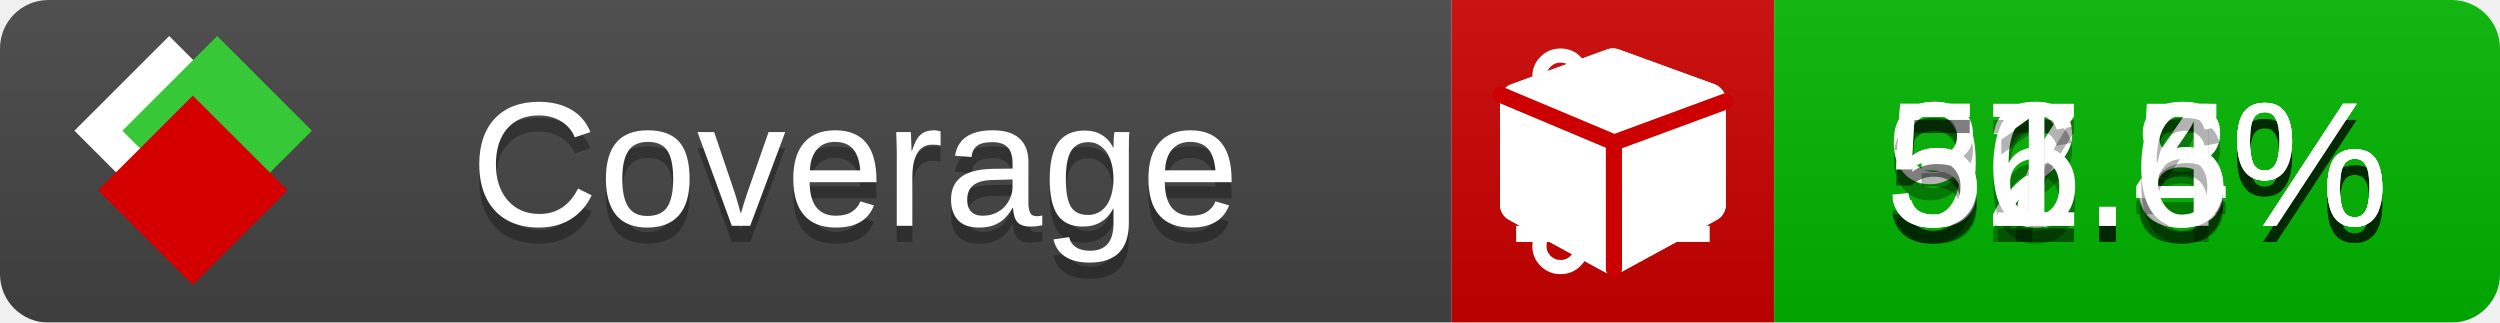
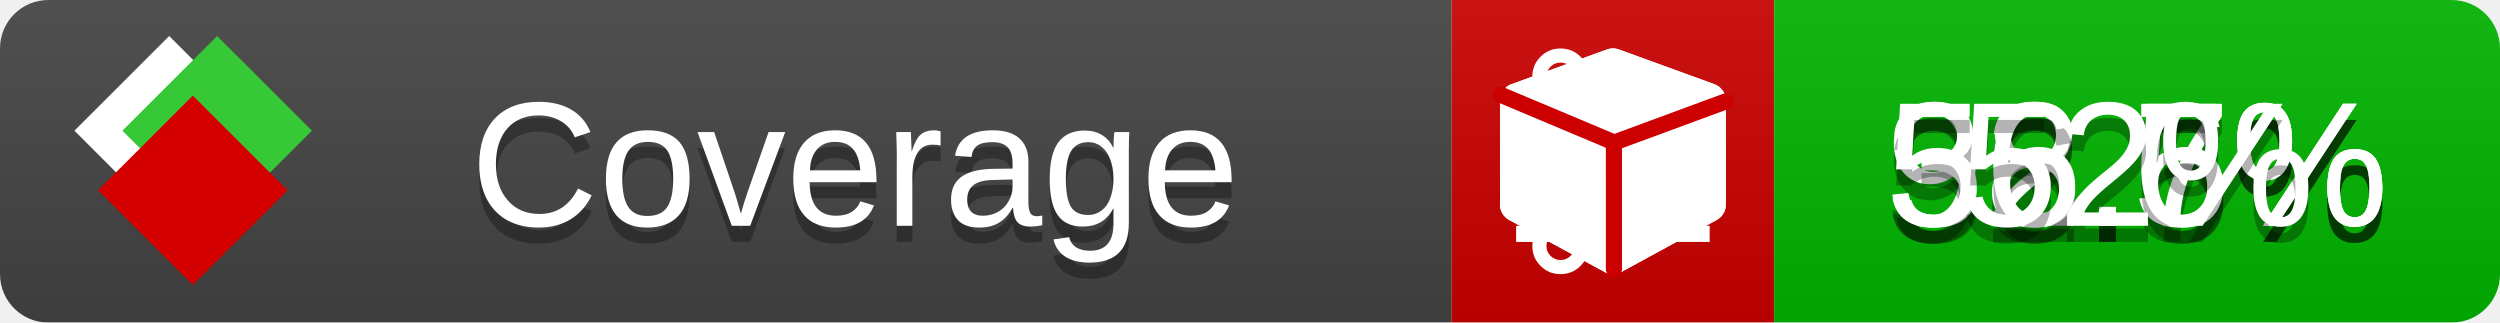
<svg xmlns="http://www.w3.org/2000/svg" xmlns:xlink="http://www.w3.org/1999/xlink" width="155" height="20">
  <style type="text/css">
          
            @keyframes fade1 {
                0% { visibility: visible; opacity: 1; }
               23% { visibility: visible; opacity: 1; }
               25% { visibility: hidden; opacity: 0; }
               48% { visibility: hidden; opacity: 0; }
               50% { visibility: hidden; opacity: 0; }
               73% { visibility: hidden; opacity: 0; }
               75% { visibility: hidden; opacity: 0; }
               98% { visibility: hidden; opacity: 0; }
              100% { visibility: visible; opacity: 1; }
            }
            @keyframes fade2 {
                0% { visibility: hidden; opacity: 0; }
               23% { visibility: hidden; opacity: 0; }
               25% { visibility: visible; opacity: 1; }
               48% { visibility: visible; opacity: 1; }
               50% { visibility: hidden; opacity: 0; }
               73% { visibility: hidden; opacity: 0; }
               75% { visibility: hidden; opacity: 0; }
               98% { visibility: hidden; opacity: 0; }
              100% { visibility: hidden; opacity: 0; }
            }
            @keyframes fade3 {
                0% { visibility: hidden; opacity: 0; }
               23% { visibility: hidden; opacity: 0; }
               25% { visibility: hidden; opacity: 0; }
               48% { visibility: hidden; opacity: 0; }
               50% { visibility: visible; opacity: 1; }
               73% { visibility: visible; opacity: 1; }
               75% { visibility: hidden; opacity: 0; }
               98% { visibility: hidden; opacity: 0; }
              100% { visibility: hidden; opacity: 0; }
            }
            @keyframes fade4 {
                0% { visibility: hidden; opacity: 0; }
               23% { visibility: hidden; opacity: 0; }
               25% { visibility: hidden; opacity: 0; }
               48% { visibility: hidden; opacity: 0; }
               50% { visibility: hidden; opacity: 0; }
               73% { visibility: hidden; opacity: 0; }
               75% { visibility: visible; opacity: 1; }
               98% { visibility: visible; opacity: 1; }
              100% { visibility: hidden; opacity: 0; }
            }
            .linecoverage {
                animation-duration: 15s;
                animation-name: fade1;
                animation-iteration-count: infinite;
            }
            .branchcoverage {
                animation-duration: 15s;
                animation-name: fade2;
                animation-iteration-count: infinite;
            }
            .methodcoverage {
                animation-duration: 15s;
                animation-name: fade3;
                animation-iteration-count: infinite;
            }
            .fullmethodcoverage {
                animation-duration: 15s;
                animation-name: fade4;
                animation-iteration-count: infinite;
            }
          
    </style>
  <defs>
    <linearGradient id="gradient" x2="0" y2="100%">
      <stop offset="0" stop-color="#bbb" stop-opacity=".1" />
      <stop offset="1" stop-opacity=".1" />
    </linearGradient>
    <linearGradient id="c">
      <stop offset="0" stop-color="#d40000" />
      <stop offset="1" stop-color="#ff2a2a" />
    </linearGradient>
    <linearGradient id="a">
      <stop offset="0" stop-color="#e0e0de" />
      <stop offset="1" stop-color="#fff" />
    </linearGradient>
    <linearGradient id="b">
      <stop offset="0" stop-color="#37c837" />
      <stop offset="1" stop-color="#217821" />
    </linearGradient>
    <linearGradient xlink:href="#a" id="e" x1="106.44" x2="69.96" y1="-11.96" y2="-46.84" gradientTransform="matrix(-.8426 -.00045 -.00045 -.8426 -94.27 -75.82)" gradientUnits="userSpaceOnUse" />
    <linearGradient xlink:href="#b" id="f" x1="56.19" x2="77.97" y1="-23.45" y2="10.62" gradientTransform="matrix(.8426 .00045 .00045 .8426 94.27 75.82)" gradientUnits="userSpaceOnUse" />
    <linearGradient xlink:href="#c" id="g" x1="79.98" x2="132.9" y1="10.79" y2="10.79" gradientTransform="matrix(.8426 .00045 .00045 .8426 94.27 75.82)" gradientUnits="userSpaceOnUse" />
    <mask id="mask">
      <rect width="155" height="20" rx="3" fill="#fff" />
    </mask>
    <g id="icon" transform="matrix(.04486 0 0 .04481 -.48 -.63)">
      <rect width="52.92" height="52.92" x="-109.72" y="-27.13" fill="url(#e)" transform="rotate(-135)" />
      <rect width="52.92" height="52.92" x="70.19" y="-39.18" fill="url(#f)" transform="rotate(45)" />
      <rect width="52.92" height="52.92" x="80.05" y="-15.74" fill="url(#g)" transform="rotate(45)" />
    </g>
  </defs>
  <g mask="url(#mask)">
    <rect x="0" y="0" width="90" height="20" fill="#444" />
    <rect x="90" y="0" width="20" height="20" fill="#c00" />
    <rect x="110" y="0" width="45" height="20" fill="#00B600" />
    <rect x="0" y="0" width="155" height="20" fill="url(#gradient)" />
  </g>
  <g>
    <path class="linecoverage" stroke="#fff" d="M94 6.5 h12 M94 10.5 h12 M94 14.5 h12" />
    <path class="branchcoverage" fill="#fff" d="m 97.628,15.247 q 0,-0.364 -0.255,-0.619 -0.255,-0.255 -0.619,-0.255 -0.364,0 -0.619,0.255 -0.255,0.255 -0.255,0.619 0,0.364 0.255,0.619 0.255,0.255 0.619,0.255 0.364,0 0.619,-0.255 0.255,-0.255 0.255,-0.619 z m 0,-10.493 q 0,-0.364 -0.255,-0.619 -0.255,-0.255 -0.619,-0.255 -0.364,0 -0.619,0.255 -0.255,0.255 -0.255,0.619 0,0.364 0.255,0.619 0.255,0.255 0.619,0.255 0.364,0 0.619,-0.255 0.255,-0.255 0.255,-0.619 z m 5.83,1.166 q 0,-0.364 -0.255,-0.619 -0.255,-0.255 -0.619,-0.255 -0.364,0 -0.619,0.255 -0.255,0.255 -0.255,0.619 0,0.364 0.255,0.619 0.255,0.255 0.619,0.255 0.364,0 0.619,-0.255 0.255,-0.255 0.255,-0.619 z m 0.874,0 q 0,0.474 -0.237,0.879 -0.237,0.405 -0.638,0.633 -0.018,2.614 -2.059,3.771 -0.619,0.346 -1.849,0.738 -1.166,0.364 -1.544,0.647 -0.378,0.282 -0.378,0.911 l 0,0.237 q 0.401,0.228 0.638,0.633 0.237,0.405 0.237,0.879 0,0.729 -0.51,1.239 -0.51,0.51 -1.239,0.51 -0.729,0 -1.239,-0.51 -0.51,-0.51 -0.51,-1.239 0,-0.474 0.237,-0.879 0.237,-0.405 0.638,-0.633 l 0,-7.469 q -0.401,-0.228 -0.638,-0.633 -0.237,-0.405 -0.237,-0.879 0,-0.729 0.51,-1.239 0.51,-0.51 1.239,-0.51 0.729,0 1.239,0.51 0.51,0.51 0.51,1.239 0,0.474 -0.237,0.879 -0.237,0.405 -0.638,0.633 l 0,4.527 q 0.492,-0.237 1.403,-0.519 0.501,-0.155 0.797,-0.269 0.296,-0.114 0.642,-0.282 0.346,-0.169 0.537,-0.36 0.191,-0.191 0.369,-0.465 0.178,-0.273 0.255,-0.633 0.077,-0.36 0.077,-0.833 -0.401,-0.228 -0.638,-0.633 -0.237,-0.405 -0.237,-0.879 0,-0.729 0.51,-1.239 0.51,-0.51 1.239,-0.51 0.729,0 1.239,0.51 0.51,0.51 0.51,1.239 z" />
    <path class="methodcoverage" fill="#fff" d="m 100.538,15.629 5.385,-2.936 v -5.351 l -5.385,1.96 z M 100,8.351 105.873,6.214 100,4.077 94.127,6.214 Z m 7,-2.12 v 6.462 q 0,0.294 -0.151,0.547 -0.151,0.252 -0.412,0.395 l -5.923,3.231 q -0.236,0.135 -0.513,0.135 -0.278,0 -0.513,-0.135 l -5.923,-3.231 Q 93.303,13.492 93.151,13.239 93,12.987 93,12.692 v -6.462 q 0,-0.337 0.194,-0.614 0.194,-0.278 0.513,-0.395 l 5.923,-2.154 q 0.185,-0.067 0.37,-0.067 0.185,0 0.37,0.067 l 5.923,2.154 q 0.32,0.118 0.513,0.395 Q 107,5.894 107,6.231 Z" />
    <path class="fullmethodcoverage" fill="#fff" d="m 107,6.231 v 6.462 c 0,0.196 -0.051,0.379 -0.151,0.547 -0.101,0.168 -0.238,0.3 -0.412,0.395 l -5.923,3.231 c -0.157,0.09 -0.328,0.135 -0.513,0.135 -0.185,0 -0.356,-0.045 -0.513,-0.135 l -5.923,-3.231 C 93.39,13.539 93.252,13.407 93.151,13.239 93.05,13.071 93,12.889 93,12.692 v -6.462 c 0,-0.224 0.065,-0.429 0.194,-0.614 0.129,-0.185 0.3,-0.317 0.513,-0.395 l 5.923,-2.154 c 0.123,-0.045 0.247,-0.067 0.37,-0.067 0.123,0 0.247,0.022 0.37,0.067 l 5.923,2.154 c 0.213,0.079 0.384,0.21 0.513,0.395 0.129,0.185 0.194,0.39 0.194,0.614 z" />
    <path class="fullmethodcoverage" style="fill:none;stroke:#cc0000;stroke-width:1;stroke-linecap:round;stroke-dasharray:none;stroke-opacity:1" d="m 100.064,16.677 -0.002,-7.833 6.906,-2.547" />
    <path class="fullmethodcoverage" style="fill:none;stroke:#cc0000;stroke-width:1;stroke-linecap:round;stroke-dasharray:none;stroke-opacity:1" d="M 99.914,8.765 93.052,5.882" />
  </g>
  <g fill="#fff" text-anchor="middle" font-family="Verdana,Arial,Geneva,sans-serif" font-size="11">
    <a xlink:href="https://github.com/danielpalme/ReportGenerator" target="_top">
      <use xlink:href="#icon" transform="translate(3,1) scale(3.5)" />
    </a>
    <text x="53" y="15" fill="#010101" fill-opacity=".3">Coverage</text>
    <text x="53" y="14" fill="#fff">Coverage</text>
-     <text class="linecoverage" x="132.5" y="15" fill="#010101" fill-opacity=".3">92.5%</text>
-     <text class="linecoverage" x="132.5" y="14">92.5%</text>
-     <text class="branchcoverage" x="132.5" y="15" fill="#010101" fill-opacity=".3">37.8%</text>
-     <text class="branchcoverage" x="132.5" y="14">37.8%</text>
-     <text class="methodcoverage" x="132.5" y="15" fill="#010101" fill-opacity=".3">56.4%</text>
-     <text class="methodcoverage" x="132.5" y="14">56.4%</text>
-     <text class="fullmethodcoverage" x="132.5" y="15" fill="#010101" fill-opacity=".3">51.6%</text>
-     <text class="fullmethodcoverage" x="132.5" y="14">51.6%</text>
+     <text class="linecoverage" x="132.5" y="15" fill="#010101" fill-opacity=".3">92.7%</text>
+     <text class="linecoverage" x="132.5" y="14">92.7%</text>
+     <text class="branchcoverage" x="132.5" y="15" fill="#010101" fill-opacity=".3">38.5%</text>
+     <text class="branchcoverage" x="132.5" y="14">38.5%</text>
+     <text class="methodcoverage" x="132.5" y="15" fill="#010101" fill-opacity=".3">56.6%</text>
+     <text class="methodcoverage" x="132.5" y="14">56.6%</text>
+     <text class="fullmethodcoverage" x="132.5" y="15" fill="#010101" fill-opacity=".3">52%</text>
+     <text class="fullmethodcoverage" x="132.5" y="14">52%</text>
  </g>
  <g>
    <rect class="linecoverage" x="90" y="0" width="65" height="20" fill-opacity="0" />
    <rect class="branchcoverage" x="90" y="0" width="65" height="20" fill-opacity="0" />
    <rect class="methodcoverage" x="90" y="0" width="65" height="20" fill-opacity="0" />
    <rect class="fullmethodcoverage" x="90" y="0" width="65" height="20" fill-opacity="0" />
  </g>
</svg>
